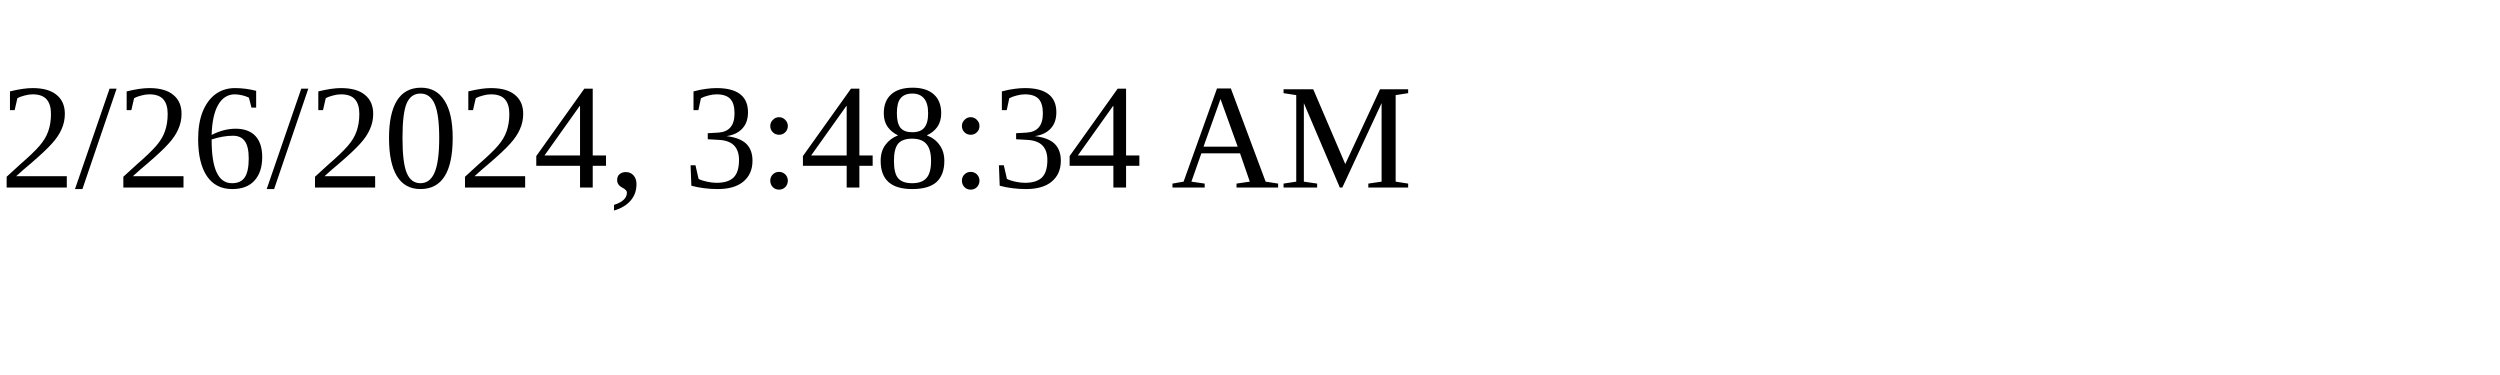
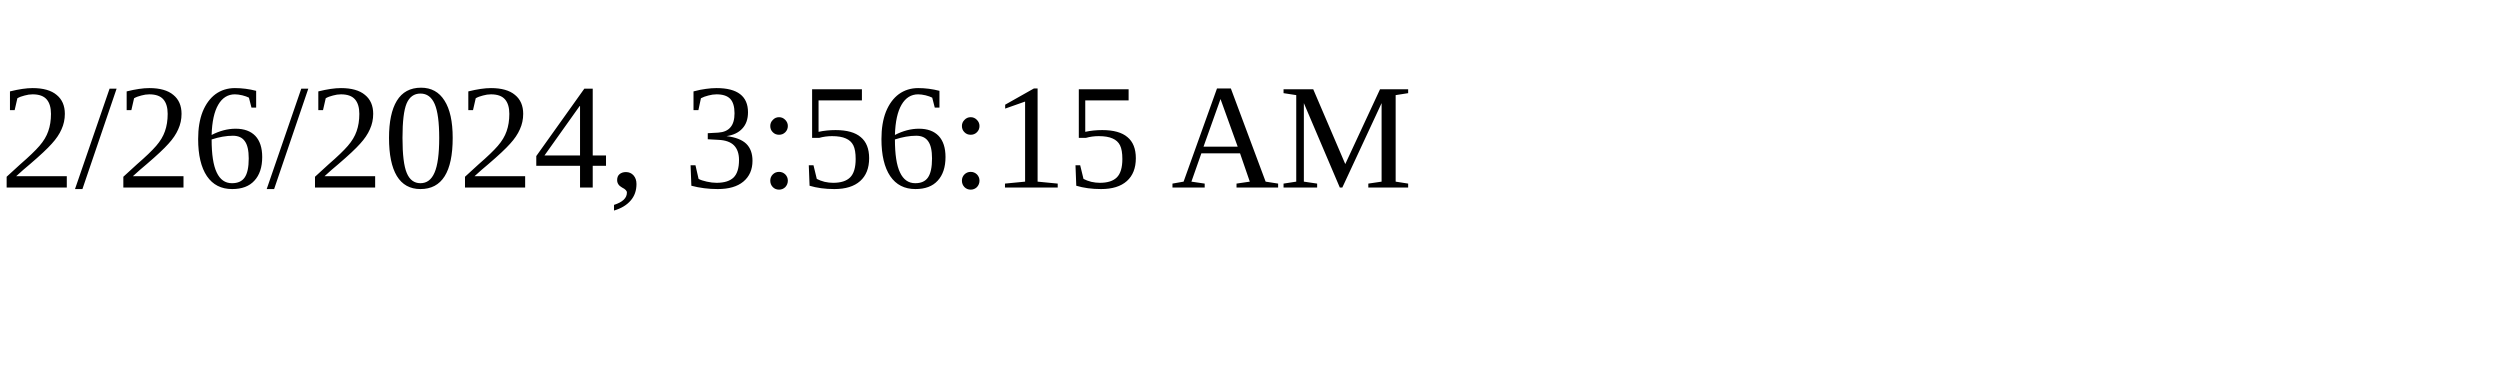
<svg xmlns="http://www.w3.org/2000/svg" height="30" width="200">
-   <text x="0" y="15">2/26/2024, 3:48:34 AM</text>
+   <text x="0" y="15">2/26/2024, 3:56:15 AM</text>
</svg>
